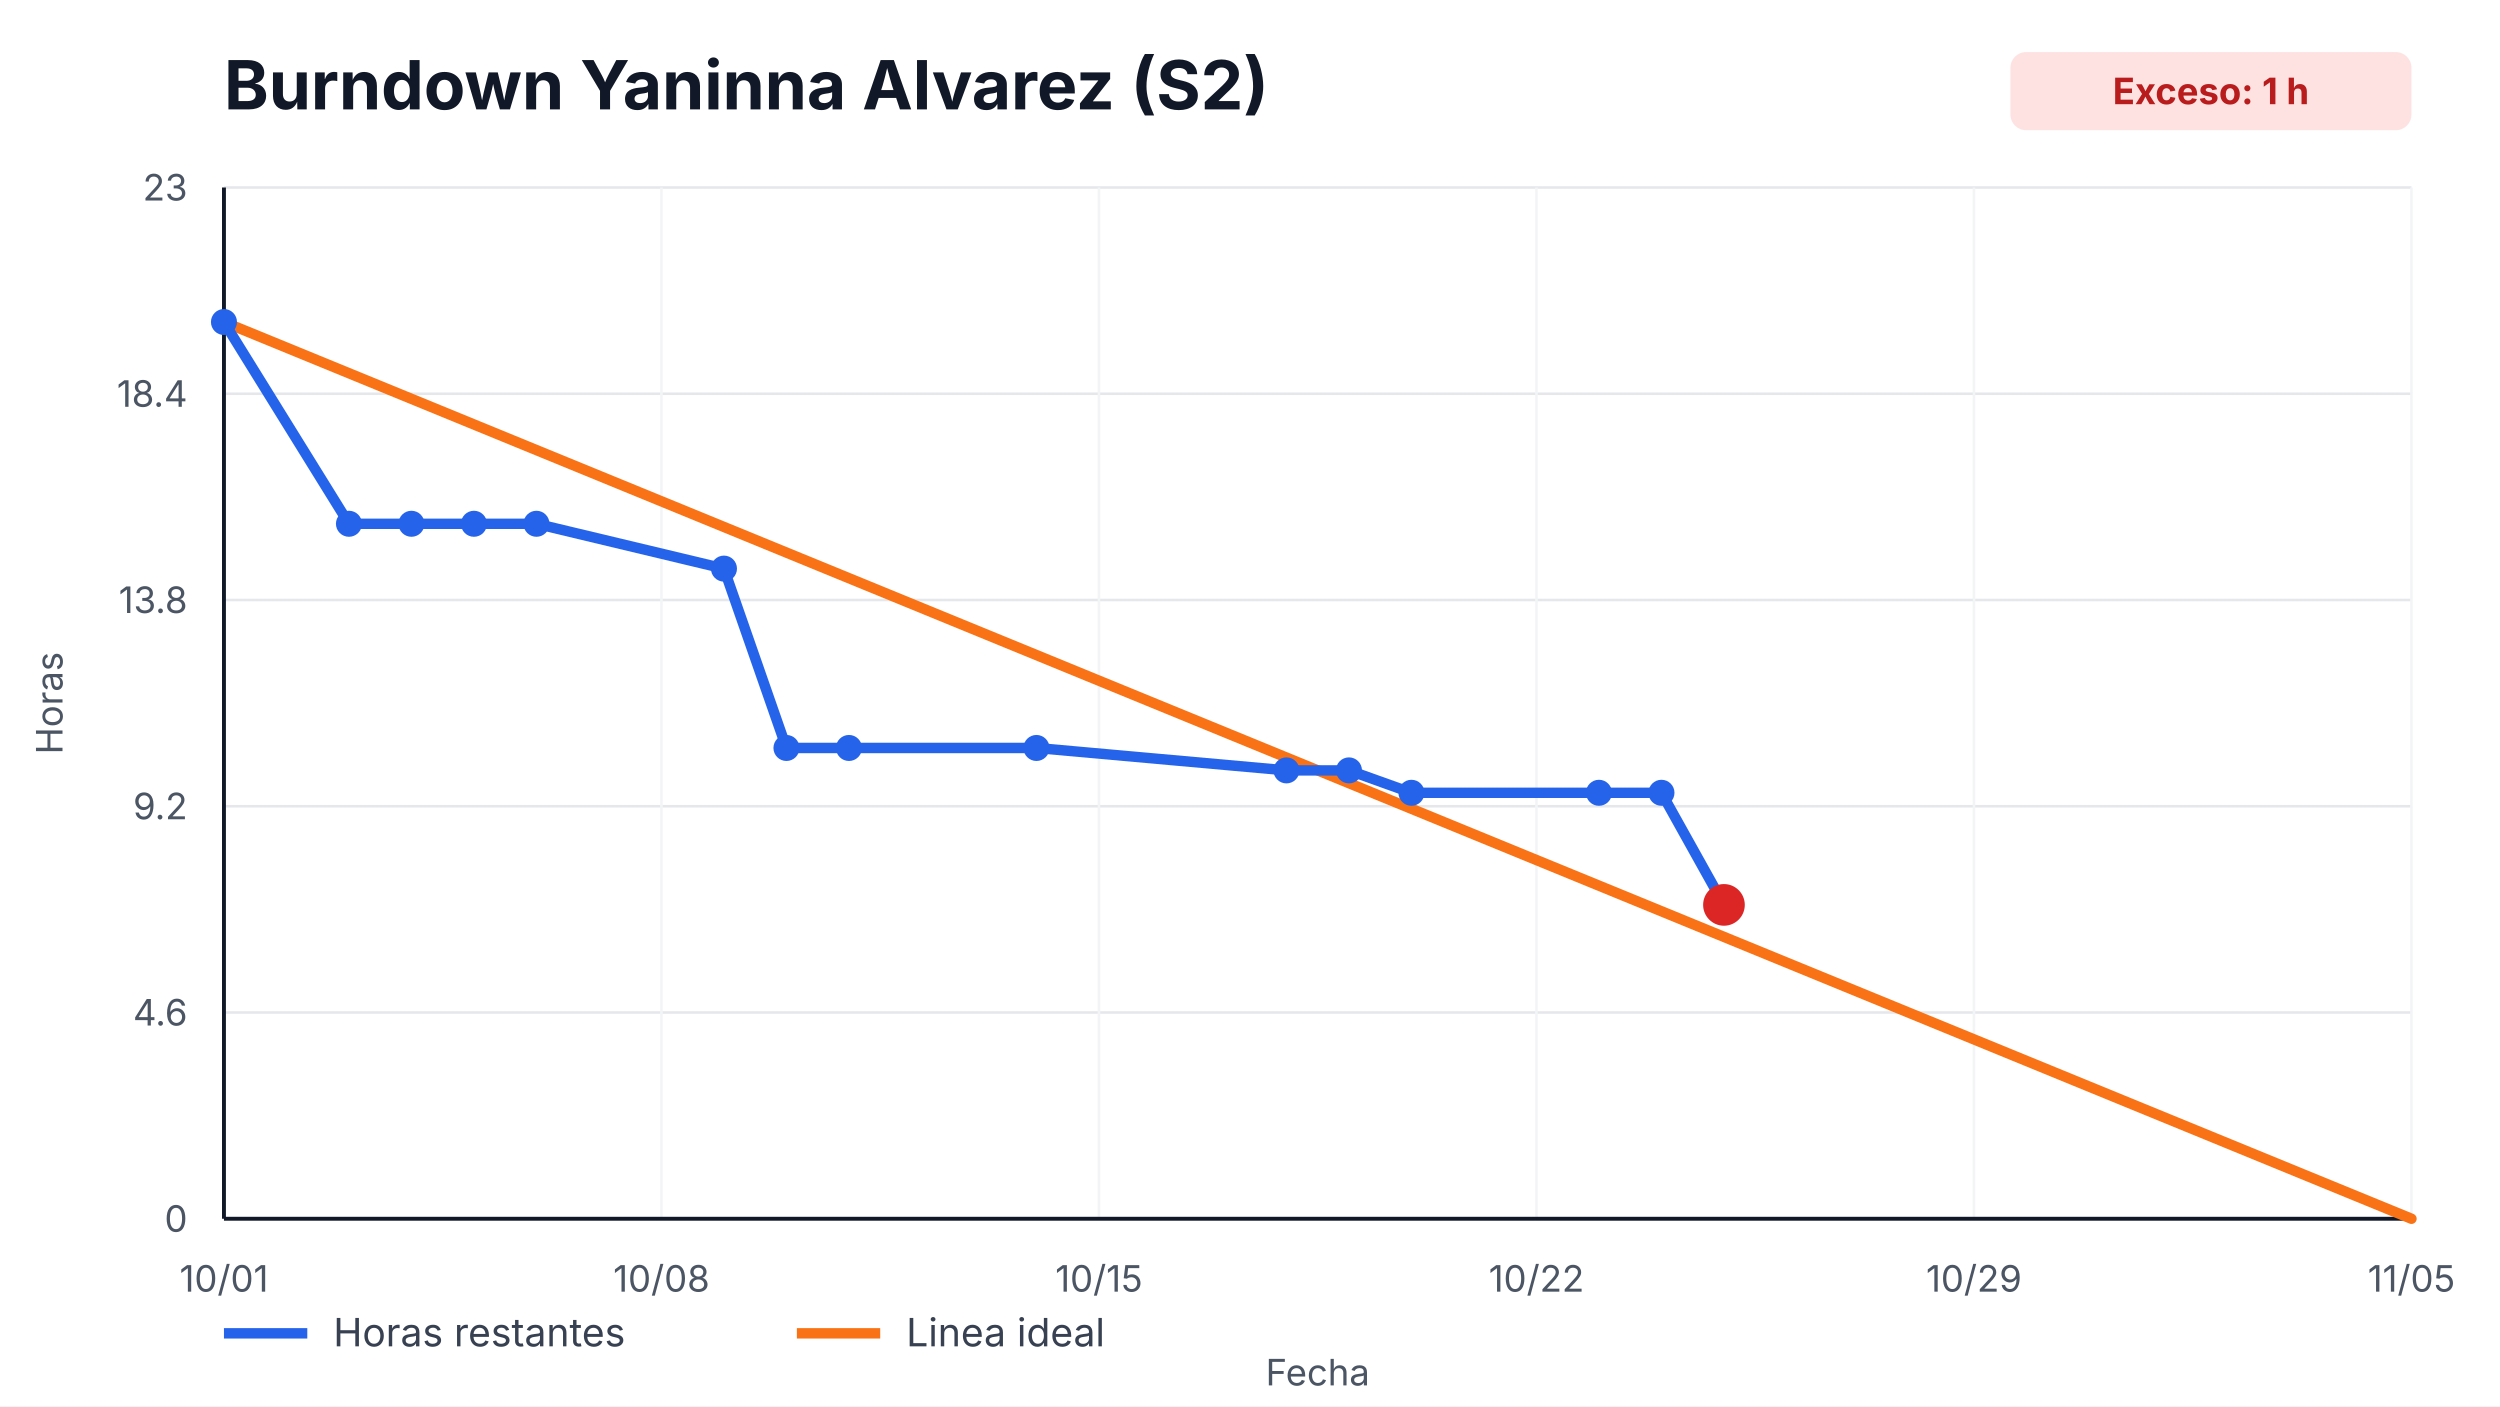
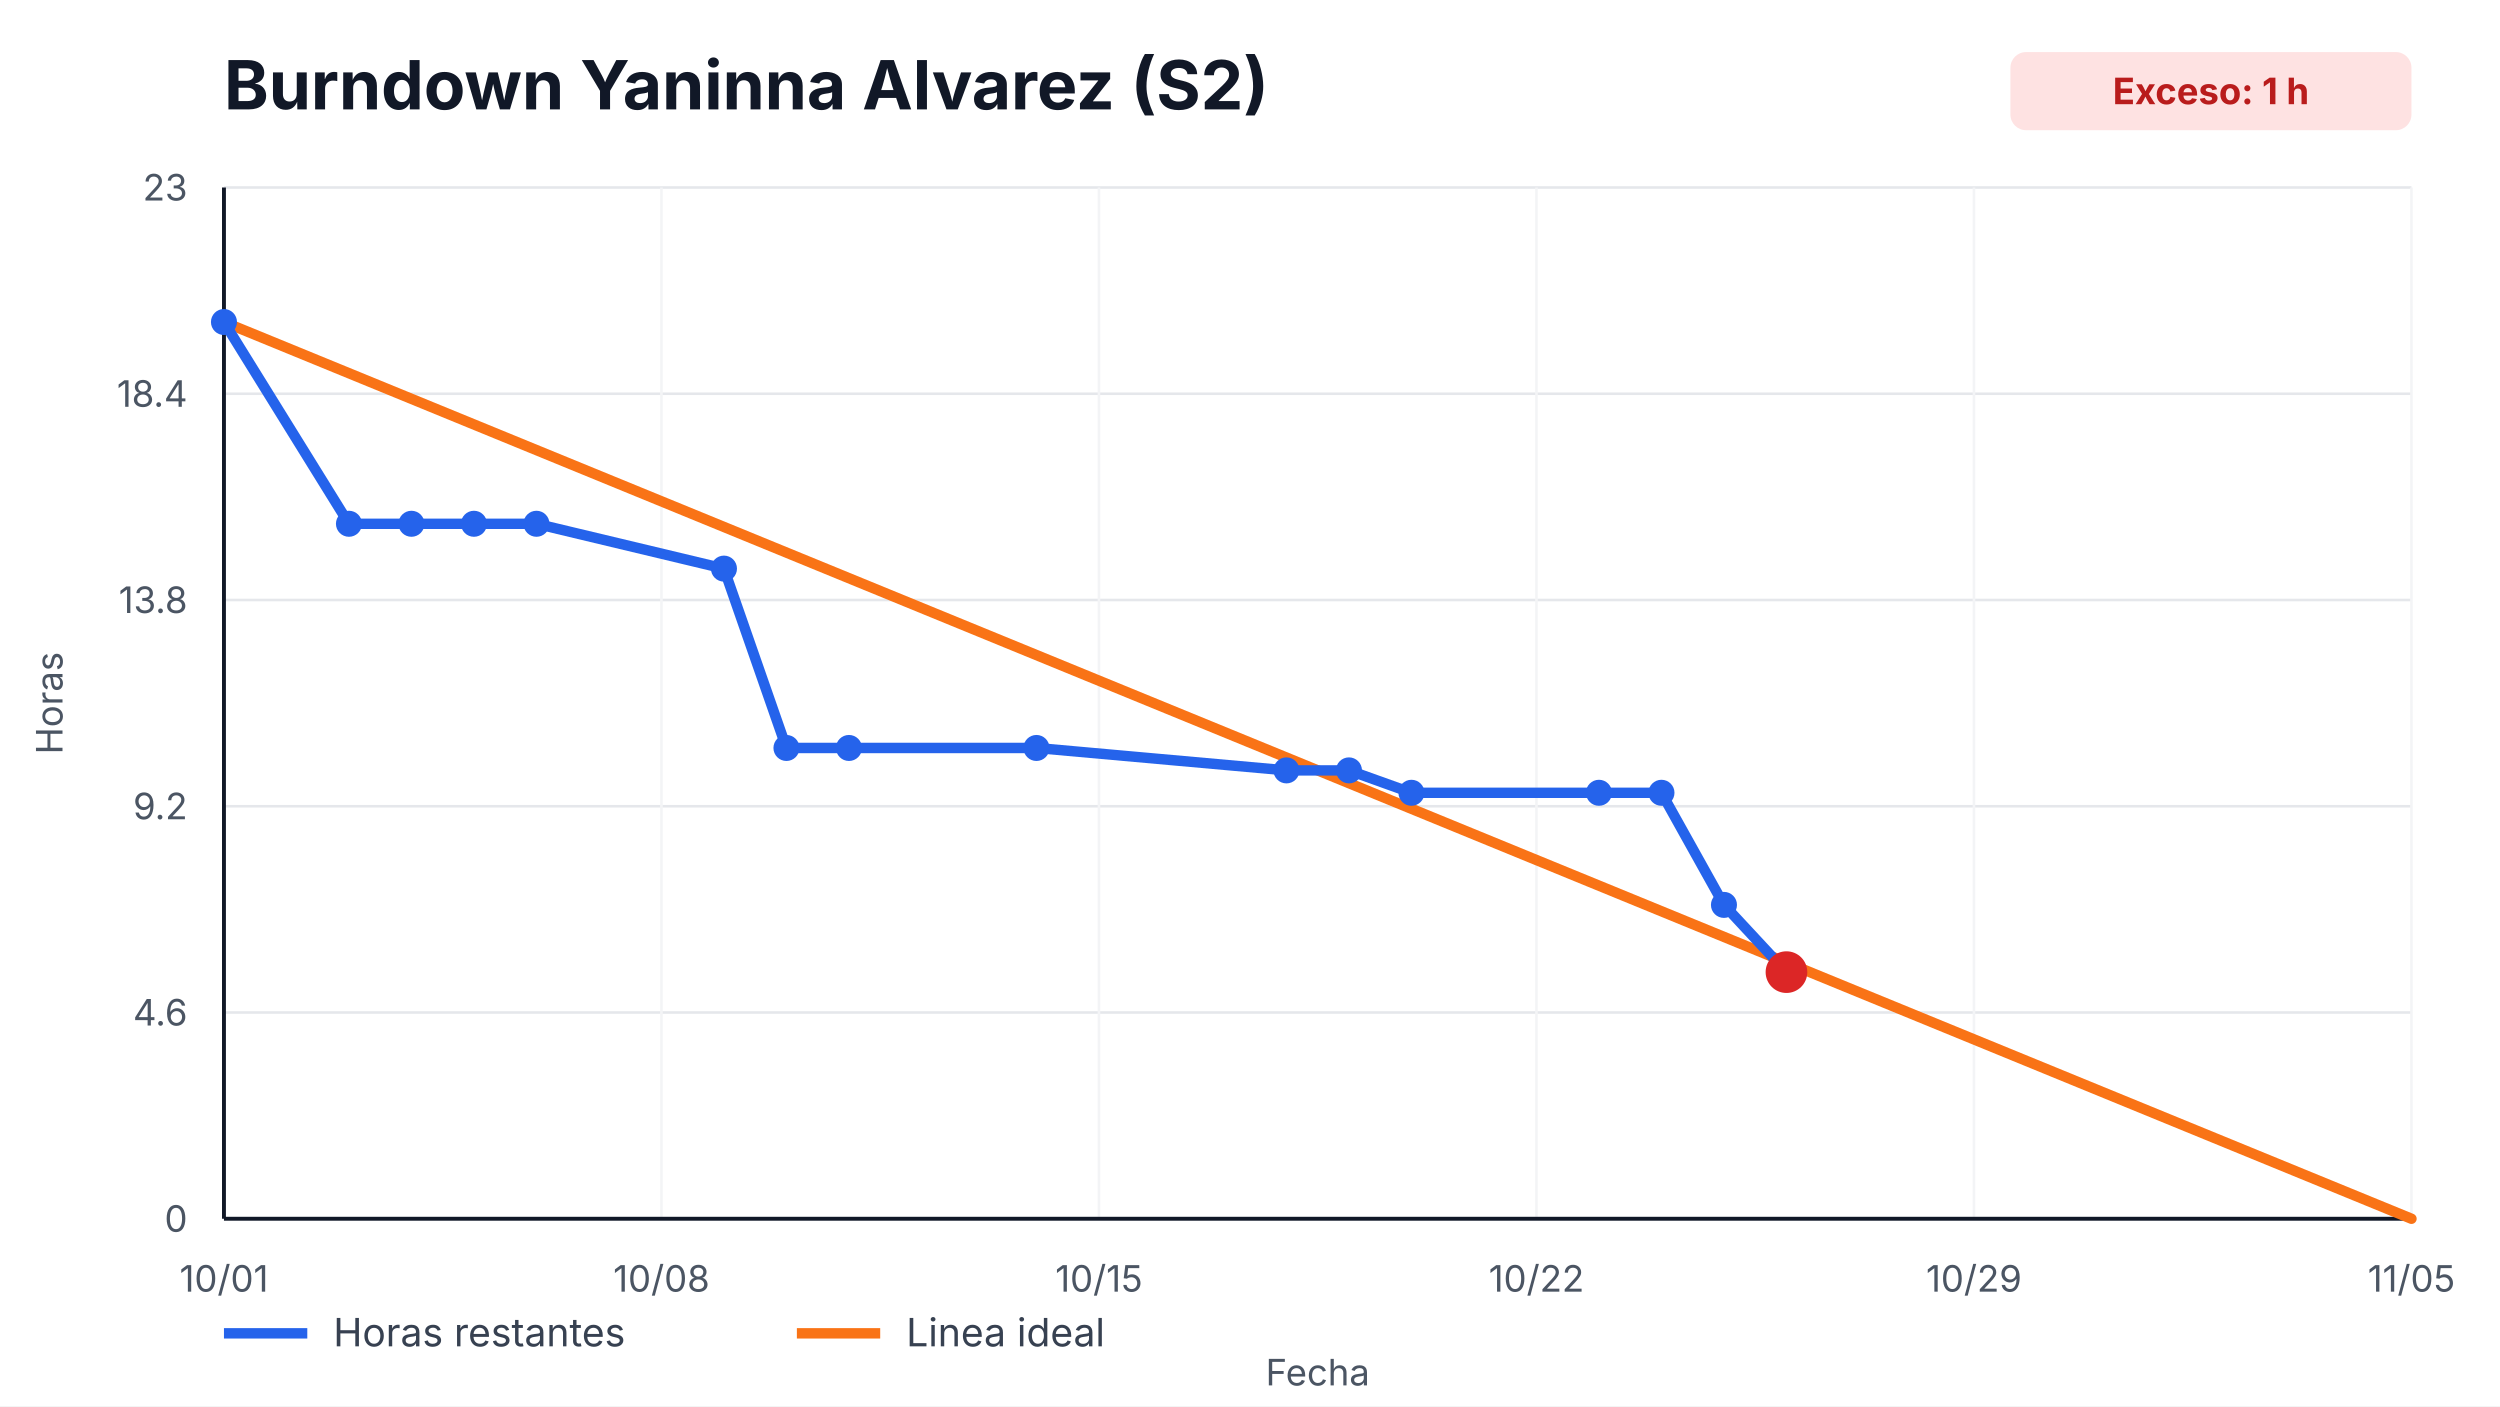
<svg xmlns="http://www.w3.org/2000/svg" width="960" height="540" viewBox="0 0 960 540" role="img" aria-label="Burndown Yaninna Alvarez (S2)">
  <style>
    text { font-family: -apple-system, BlinkMacSystemFont, "Segoe UI", sans-serif; fill: #111827; }
    .title { font-size: 26px; font-weight: 700; }
    .axis { font-size: 14px; fill: #4b5563; }
    .legend { font-size: 15px; fill: #374151; }
    .overrun { font-size: 14px; font-weight: 700; fill: #b91c1c; }
  </style>
  <rect width="100%" height="100%" fill="#ffffff" />
  <text x="86" y="42" class="title">Burndown Yaninna Alvarez (S2)</text>
  <rect x="772" y="20" width="154" height="30" rx="6" fill="#fee2e2" />
  <text x="849" y="40" text-anchor="middle" class="overrun">Exceso: 1 h</text>
  <g>
    <line x1="86" y1="468.00" x2="926" y2="468.00" stroke="#e5e7eb" />
    <line x1="86" y1="388.80" x2="926" y2="388.80" stroke="#e5e7eb" />
    <line x1="86" y1="309.60" x2="926" y2="309.60" stroke="#e5e7eb" />
    <line x1="86" y1="230.40" x2="926" y2="230.40" stroke="#e5e7eb" />
    <line x1="86" y1="151.20" x2="926" y2="151.20" stroke="#e5e7eb" />
    <line x1="86" y1="72.00" x2="926" y2="72.00" stroke="#e5e7eb" />
  </g>
  <g>
    <line x1="86.00" y1="72" x2="86.00" y2="468" stroke="#f3f4f6" />
    <text x="86.00" y="496" text-anchor="middle" class="axis">10/01</text>
    <line x1="254.00" y1="72" x2="254.00" y2="468" stroke="#f3f4f6" />
    <text x="254.00" y="496" text-anchor="middle" class="axis">10/08</text>
    <line x1="422.00" y1="72" x2="422.00" y2="468" stroke="#f3f4f6" />
    <text x="422.00" y="496" text-anchor="middle" class="axis">10/15</text>
    <line x1="590.00" y1="72" x2="590.00" y2="468" stroke="#f3f4f6" />
    <text x="590.00" y="496" text-anchor="middle" class="axis">10/22</text>
    <line x1="758.00" y1="72" x2="758.00" y2="468" stroke="#f3f4f6" />
    <text x="758.00" y="496" text-anchor="middle" class="axis">10/29</text>
    <line x1="926.00" y1="72" x2="926.00" y2="468" stroke="#f3f4f6" />
    <text x="926.00" y="496" text-anchor="middle" class="axis">11/05</text>
  </g>
  <line x1="86" y1="468" x2="926" y2="468" stroke="#111827" stroke-width="1.5" />
  <line x1="86" y1="72" x2="86" y2="468" stroke="#111827" stroke-width="1.5" />
  <g>
    <text x="72" y="473.00" text-anchor="end" class="axis">0</text>
    <text x="72" y="393.80" text-anchor="end" class="axis">4.6</text>
    <text x="72" y="314.60" text-anchor="end" class="axis">9.2</text>
    <text x="72" y="235.40" text-anchor="end" class="axis">13.8</text>
    <text x="72" y="156.20" text-anchor="end" class="axis">18.4</text>
    <text x="72" y="77.00" text-anchor="end" class="axis">23</text>
  </g>
  <polyline points="86.00,123.65 926.00,468.00" fill="none" stroke="#f97316" stroke-width="4" stroke-linecap="round" />
-   <polyline points="86.00,123.65 134.00,201.13 158.00,201.13 182.00,201.13 206.00,201.13 278.00,218.35 302.00,287.22 326.00,287.22 398.00,287.22 494.00,295.83 518.00,295.83 542.00,304.43 614.00,304.43 638.00,304.43 662.00,347.48" fill="none" stroke="#2563eb" stroke-width="4" stroke-linecap="round" stroke-linejoin="round" />
+   <polyline points="86.00,123.65 134.00,201.13 158.00,201.13 182.00,201.13 206.00,201.13 278.00,218.35 302.00,287.22 326.00,287.22 398.00,287.22 494.00,295.83 518.00,295.83 542.00,304.43 614.00,304.43 638.00,304.43 662.00,347.48 686.00,373.30" fill="none" stroke="#2563eb" stroke-width="4" stroke-linecap="round" stroke-linejoin="round" />
  <g>
    <circle cx="86.00" cy="123.65" r="5" fill="#2563eb" />
    <circle cx="134.00" cy="201.13" r="5" fill="#2563eb" />
    <circle cx="158.00" cy="201.13" r="5" fill="#2563eb" />
    <circle cx="182.00" cy="201.13" r="5" fill="#2563eb" />
    <circle cx="206.00" cy="201.13" r="5" fill="#2563eb" />
    <circle cx="278.00" cy="218.35" r="5" fill="#2563eb" />
    <circle cx="302.00" cy="287.22" r="5" fill="#2563eb" />
    <circle cx="326.00" cy="287.22" r="5" fill="#2563eb" />
    <circle cx="398.00" cy="287.22" r="5" fill="#2563eb" />
    <circle cx="494.00" cy="295.83" r="5" fill="#2563eb" />
    <circle cx="518.00" cy="295.83" r="5" fill="#2563eb" />
    <circle cx="542.00" cy="304.43" r="5" fill="#2563eb" />
    <circle cx="614.00" cy="304.43" r="5" fill="#2563eb" />
    <circle cx="638.00" cy="304.43" r="5" fill="#2563eb" />
    <circle cx="662.00" cy="347.48" r="5" fill="#2563eb" />
+     <circle cx="686.00" cy="373.30" r="5" fill="#2563eb" />
  </g>
-   <circle cx="662.00" cy="347.48" r="8" fill="#dc2626" />
+   <circle cx="686.00" cy="373.30" r="8" fill="#dc2626" />
  <line x1="86" y1="512" x2="118" y2="512" stroke="#2563eb" stroke-width="4" />
  <text x="128" y="517" class="legend">Horas restantes</text>
  <line x1="306" y1="512" x2="338" y2="512" stroke="#f97316" stroke-width="4" />
  <text x="348" y="517" class="legend">Linea ideal</text>
  <text x="506.0" y="532" text-anchor="middle" class="axis">Fecha</text>
  <text x="24" y="270.0" transform="rotate(-90 24,270.0)" text-anchor="middle" class="axis">Horas</text>
</svg>
